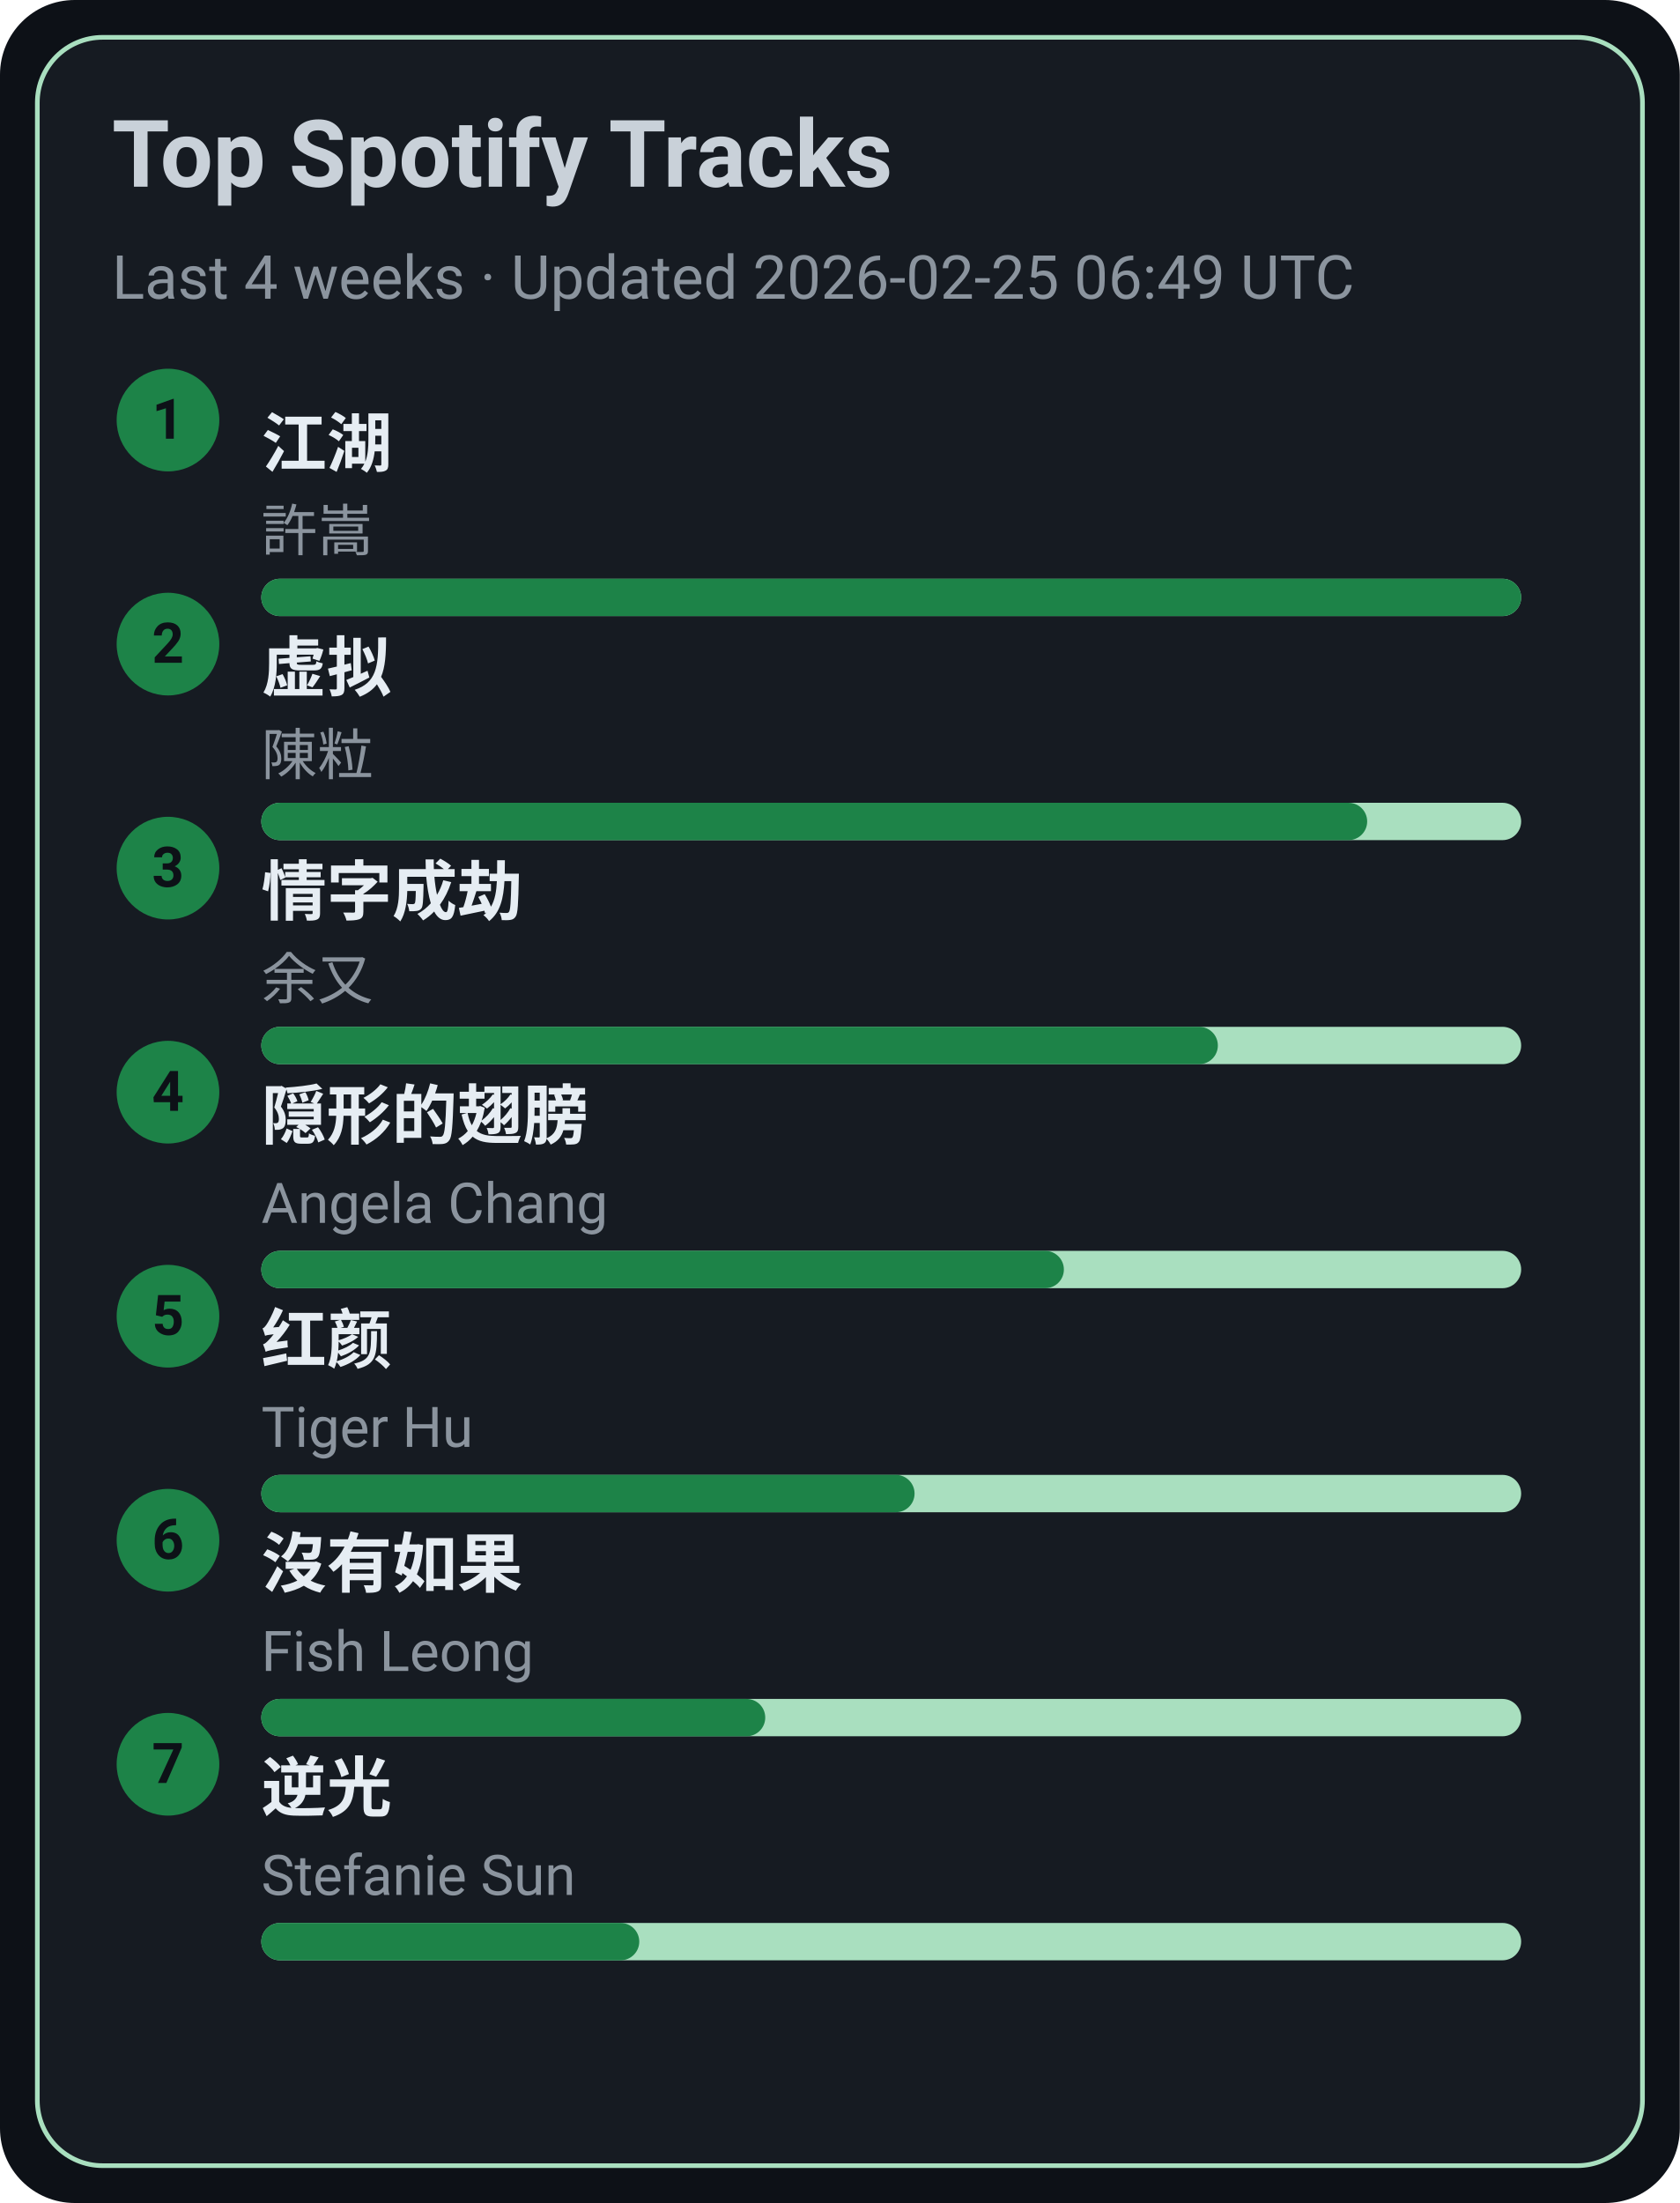
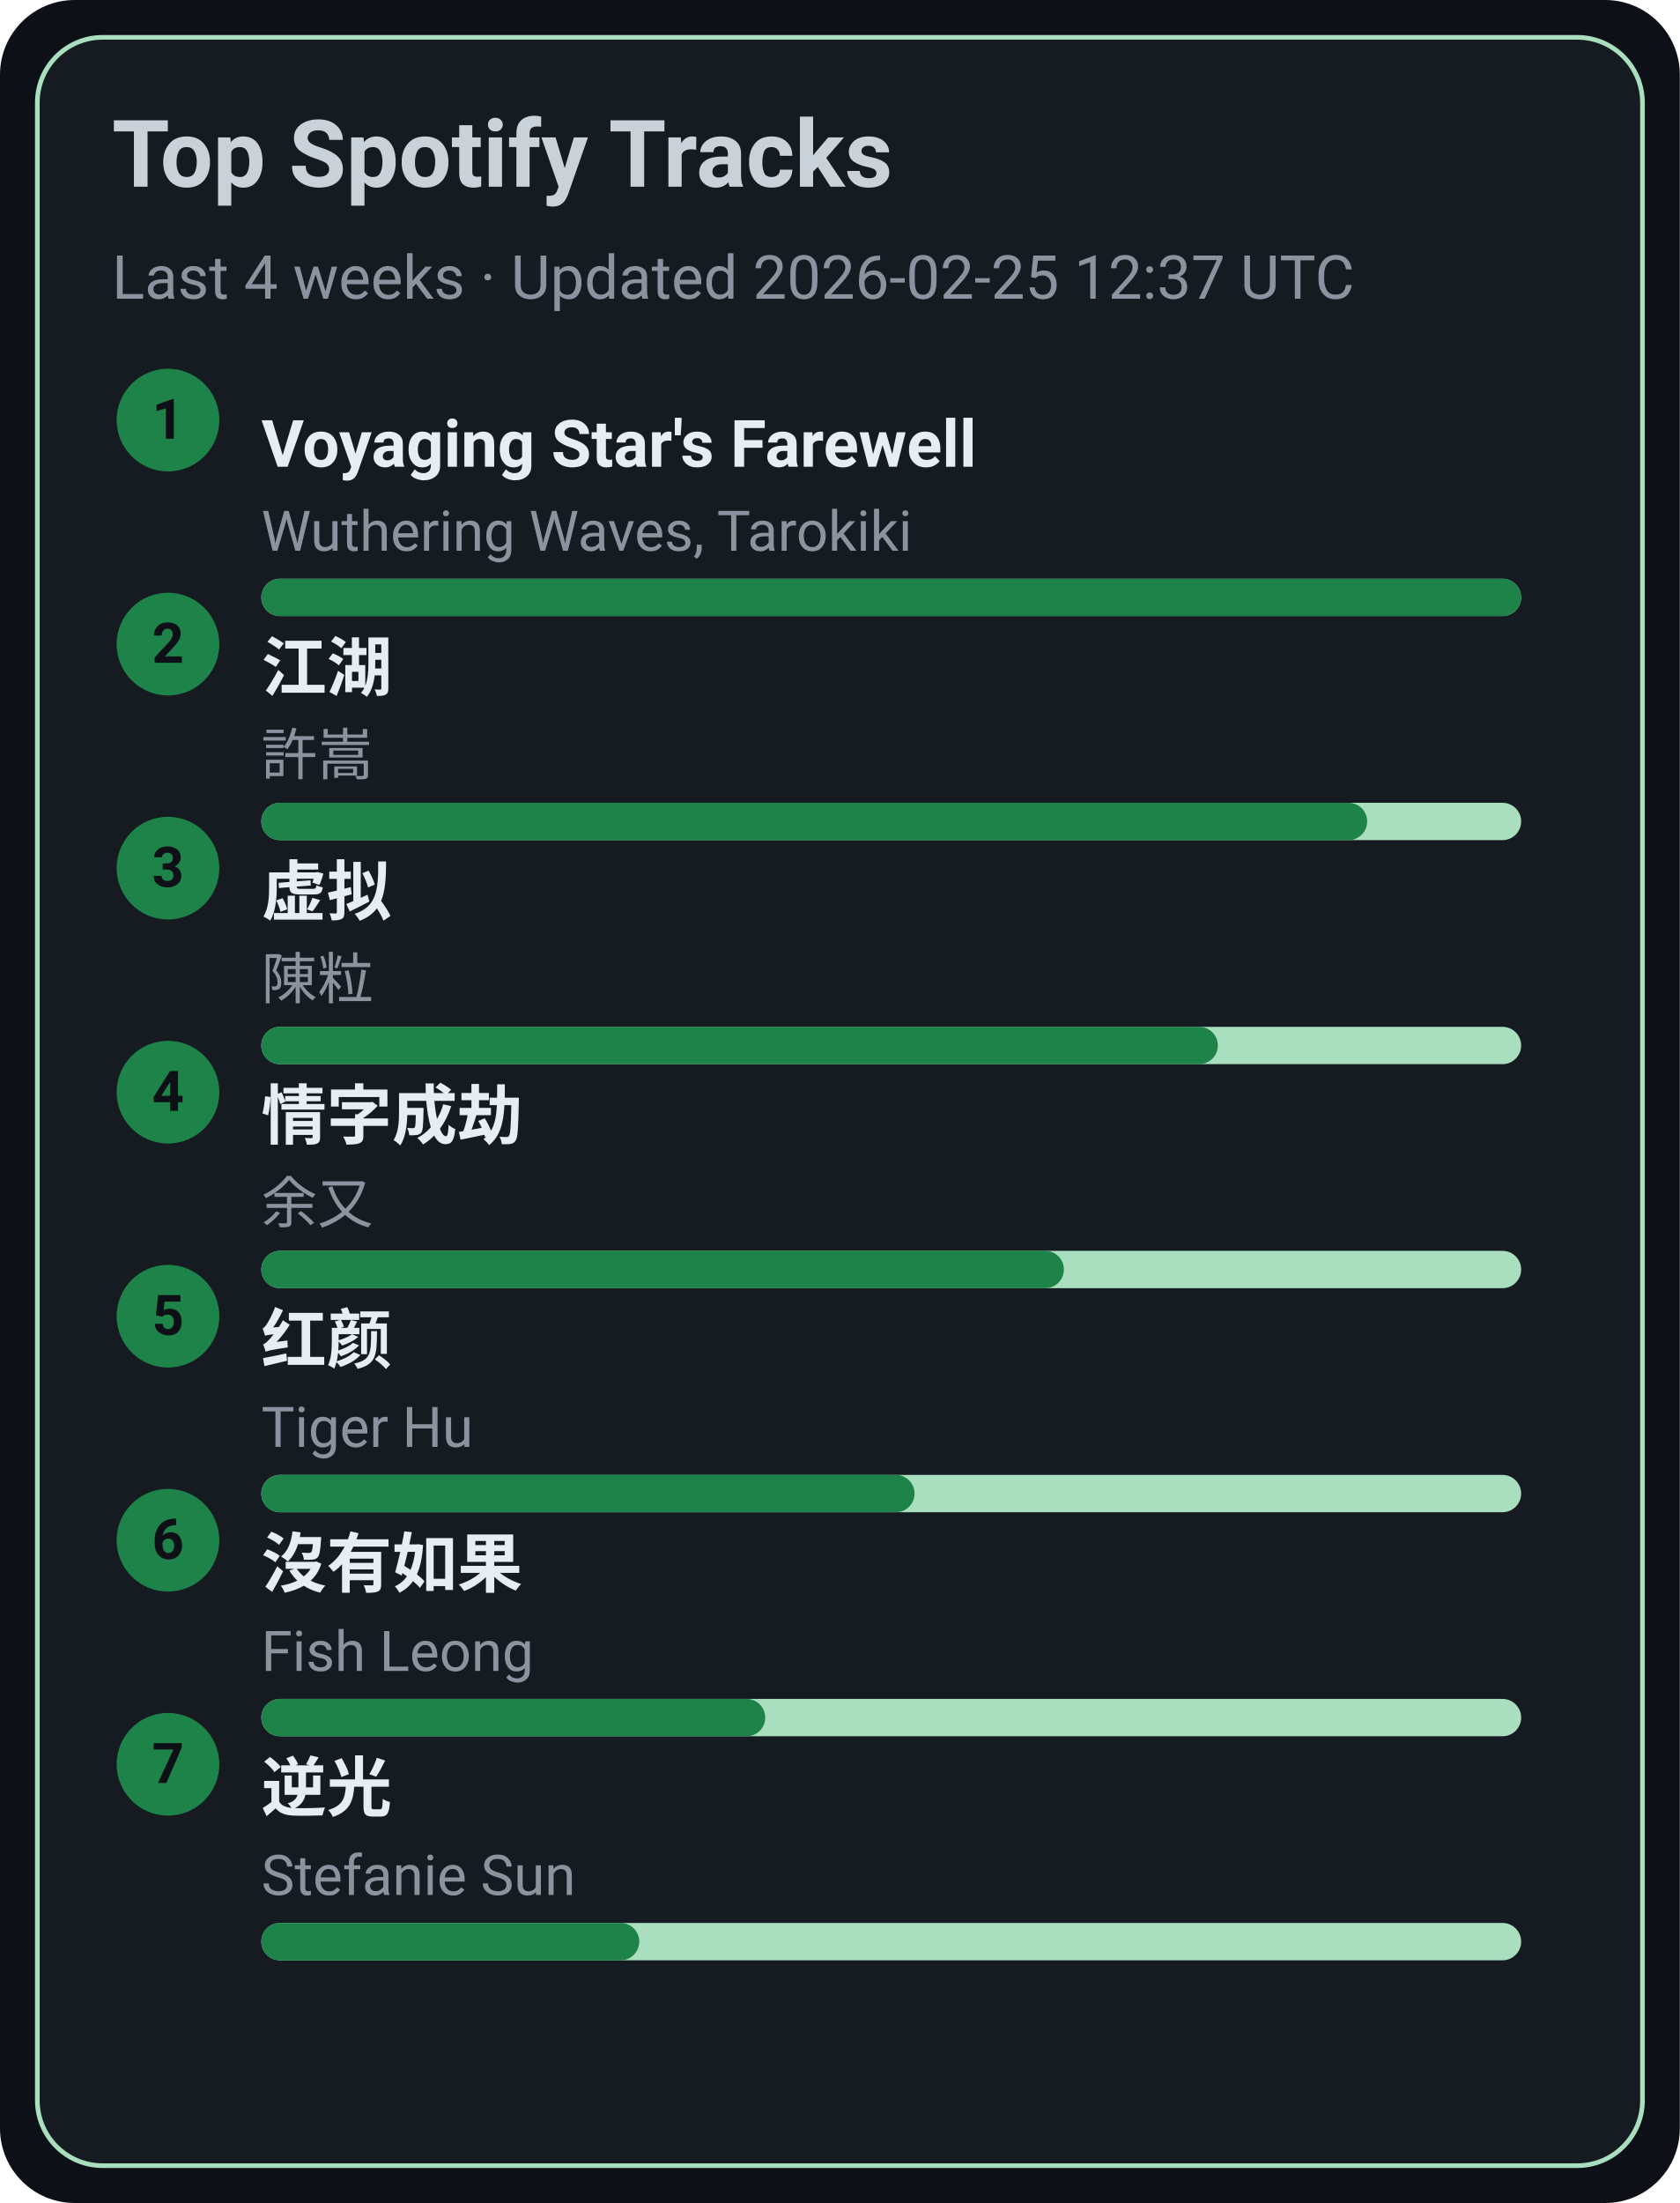
<svg xmlns="http://www.w3.org/2000/svg" width="360" height="472" viewBox="0 0 360 472">
  <style>text{font-family:-apple-system,BlinkMacSystemFont,Segoe UI,Roboto,Ubuntu,Helvetica Neue,Arial,Noto Sans,sans-serif}</style>
  <rect width="360" height="472" rx="16" fill="#0d1117" />
  <rect x="8" y="8" width="344" height="456" rx="14" fill="#161b22" stroke="#A9DFBF" />
  <text x="24" y="40" font-size="20" fill="#c9d1d9" font-weight="600">Top Spotify Tracks</text>
-   <text x="24" y="64" font-size="13" fill="#8b949e">Last 4 weeks · Updated 2026-02-25 06:49 UTC</text>
+   <text x="24" y="64" font-size="13" fill="#8b949e">Last 4 weeks · Updated 2026-02-25 12:37 UTC</text>
  <circle cx="36" cy="90" r="11" fill="#1D8348" />
  <text x="36" y="94" text-anchor="middle" font-size="12" fill="#0d1117" font-weight="700">1</text>
-   <a href="https://open.spotify.com/track/03PCdwqajii1xgp7WIozzC" target="_blank" rel="noopener noreferrer">
-     <text x="56" y="100" font-size="14" fill="#e6edf3" font-weight="600">江湖</text>
+   <a href="https://open.spotify.com/track/3uI2KolgU1Pt41ywffsggr" target="_blank" rel="noopener noreferrer">
+     <text x="56" y="100" font-size="14" fill="#e6edf3" font-weight="600">Voyaging Star's Farewell</text>
  </a>
-   <text x="56" y="118" font-size="12" fill="#8b949e">許嵩</text>
+   <text x="56" y="118" font-size="12" fill="#8b949e">Wuthering Waves, Tarokiki</text>
  <rect x="56" y="124" width="270" height="8" rx="4" fill="#A9DFBF" />
  <rect x="56" y="124" width="270" height="8" rx="4" fill="#1D8348" />
  <circle cx="36" cy="138" r="11" fill="#1D8348" />
  <text x="36" y="142" text-anchor="middle" font-size="12" fill="#0d1117" font-weight="700">2</text>
-   <a href="https://open.spotify.com/track/5l9sg05BhpfsdLfRvjGsAf" target="_blank" rel="noopener noreferrer">
-     <text x="56" y="148" font-size="14" fill="#e6edf3" font-weight="600">虚拟</text>
+   <a href="https://open.spotify.com/track/03PCdwqajii1xgp7WIozzC" target="_blank" rel="noopener noreferrer">
+     <text x="56" y="148" font-size="14" fill="#e6edf3" font-weight="600">江湖</text>
  </a>
-   <text x="56" y="166" font-size="12" fill="#8b949e">陳粒</text>
+   <text x="56" y="166" font-size="12" fill="#8b949e">許嵩</text>
  <rect x="56" y="172" width="270" height="8" rx="4" fill="#A9DFBF" />
  <rect x="56" y="172" width="237" height="8" rx="4" fill="#1D8348" />
  <circle cx="36" cy="186" r="11" fill="#1D8348" />
  <text x="36" y="190" text-anchor="middle" font-size="12" fill="#0d1117" font-weight="700">3</text>
-   <a href="https://open.spotify.com/track/6PLof7Z5mvbp9im83J4m3m" target="_blank" rel="noopener noreferrer">
-     <text x="56" y="196" font-size="14" fill="#e6edf3" font-weight="600">情字成劫</text>
+   <a href="https://open.spotify.com/track/5l9sg05BhpfsdLfRvjGsAf" target="_blank" rel="noopener noreferrer">
+     <text x="56" y="196" font-size="14" fill="#e6edf3" font-weight="600">虚拟</text>
  </a>
-   <text x="56" y="214" font-size="12" fill="#8b949e">余又</text>
+   <text x="56" y="214" font-size="12" fill="#8b949e">陳粒</text>
  <rect x="56" y="220" width="270" height="8" rx="4" fill="#A9DFBF" />
  <rect x="56" y="220" width="205" height="8" rx="4" fill="#1D8348" />
  <circle cx="36" cy="234" r="11" fill="#1D8348" />
  <text x="36" y="238" text-anchor="middle" font-size="12" fill="#0d1117" font-weight="700">4</text>
-   <a href="https://open.spotify.com/track/6Tv5ukQ3xK8WHxJgWMM6vM" target="_blank" rel="noopener noreferrer">
-     <text x="56" y="244" font-size="14" fill="#e6edf3" font-weight="600">隠形的翅膀</text>
+   <a href="https://open.spotify.com/track/6PLof7Z5mvbp9im83J4m3m" target="_blank" rel="noopener noreferrer">
+     <text x="56" y="244" font-size="14" fill="#e6edf3" font-weight="600">情字成劫</text>
  </a>
-   <text x="56" y="262" font-size="12" fill="#8b949e">Angela Chang</text>
+   <text x="56" y="262" font-size="12" fill="#8b949e">余又</text>
  <rect x="56" y="268" width="270" height="8" rx="4" fill="#A9DFBF" />
  <rect x="56" y="268" width="172" height="8" rx="4" fill="#1D8348" />
  <circle cx="36" cy="282" r="11" fill="#1D8348" />
  <text x="36" y="286" text-anchor="middle" font-size="12" fill="#0d1117" font-weight="700">5</text>
  <a href="https://open.spotify.com/track/6Q7OE4tvrUOIvIDY2EC5Im" target="_blank" rel="noopener noreferrer">
    <text x="56" y="292" font-size="14" fill="#e6edf3" font-weight="600">红颜</text>
  </a>
  <text x="56" y="310" font-size="12" fill="#8b949e">Tiger Hu</text>
  <rect x="56" y="316" width="270" height="8" rx="4" fill="#A9DFBF" />
  <rect x="56" y="316" width="140" height="8" rx="4" fill="#1D8348" />
  <circle cx="36" cy="330" r="11" fill="#1D8348" />
  <text x="36" y="334" text-anchor="middle" font-size="12" fill="#0d1117" font-weight="700">6</text>
  <a href="https://open.spotify.com/track/1G9MmoUjo5nC5lB7paaG0l" target="_blank" rel="noopener noreferrer">
    <text x="56" y="340" font-size="14" fill="#e6edf3" font-weight="600">沒有如果</text>
  </a>
  <text x="56" y="358" font-size="12" fill="#8b949e">Fish Leong</text>
  <rect x="56" y="364" width="270" height="8" rx="4" fill="#A9DFBF" />
  <rect x="56" y="364" width="108" height="8" rx="4" fill="#1D8348" />
  <circle cx="36" cy="378" r="11" fill="#1D8348" />
  <text x="36" y="382" text-anchor="middle" font-size="12" fill="#0d1117" font-weight="700">7</text>
  <a href="https://open.spotify.com/track/4x1hB3Yg01Aq6J6q0deS9M" target="_blank" rel="noopener noreferrer">
    <text x="56" y="388" font-size="14" fill="#e6edf3" font-weight="600">逆光</text>
  </a>
  <text x="56" y="406" font-size="12" fill="#8b949e">Stefanie Sun</text>
  <rect x="56" y="412" width="270" height="8" rx="4" fill="#A9DFBF" />
  <rect x="56" y="412" width="81" height="8" rx="4" fill="#1D8348" />
</svg>
